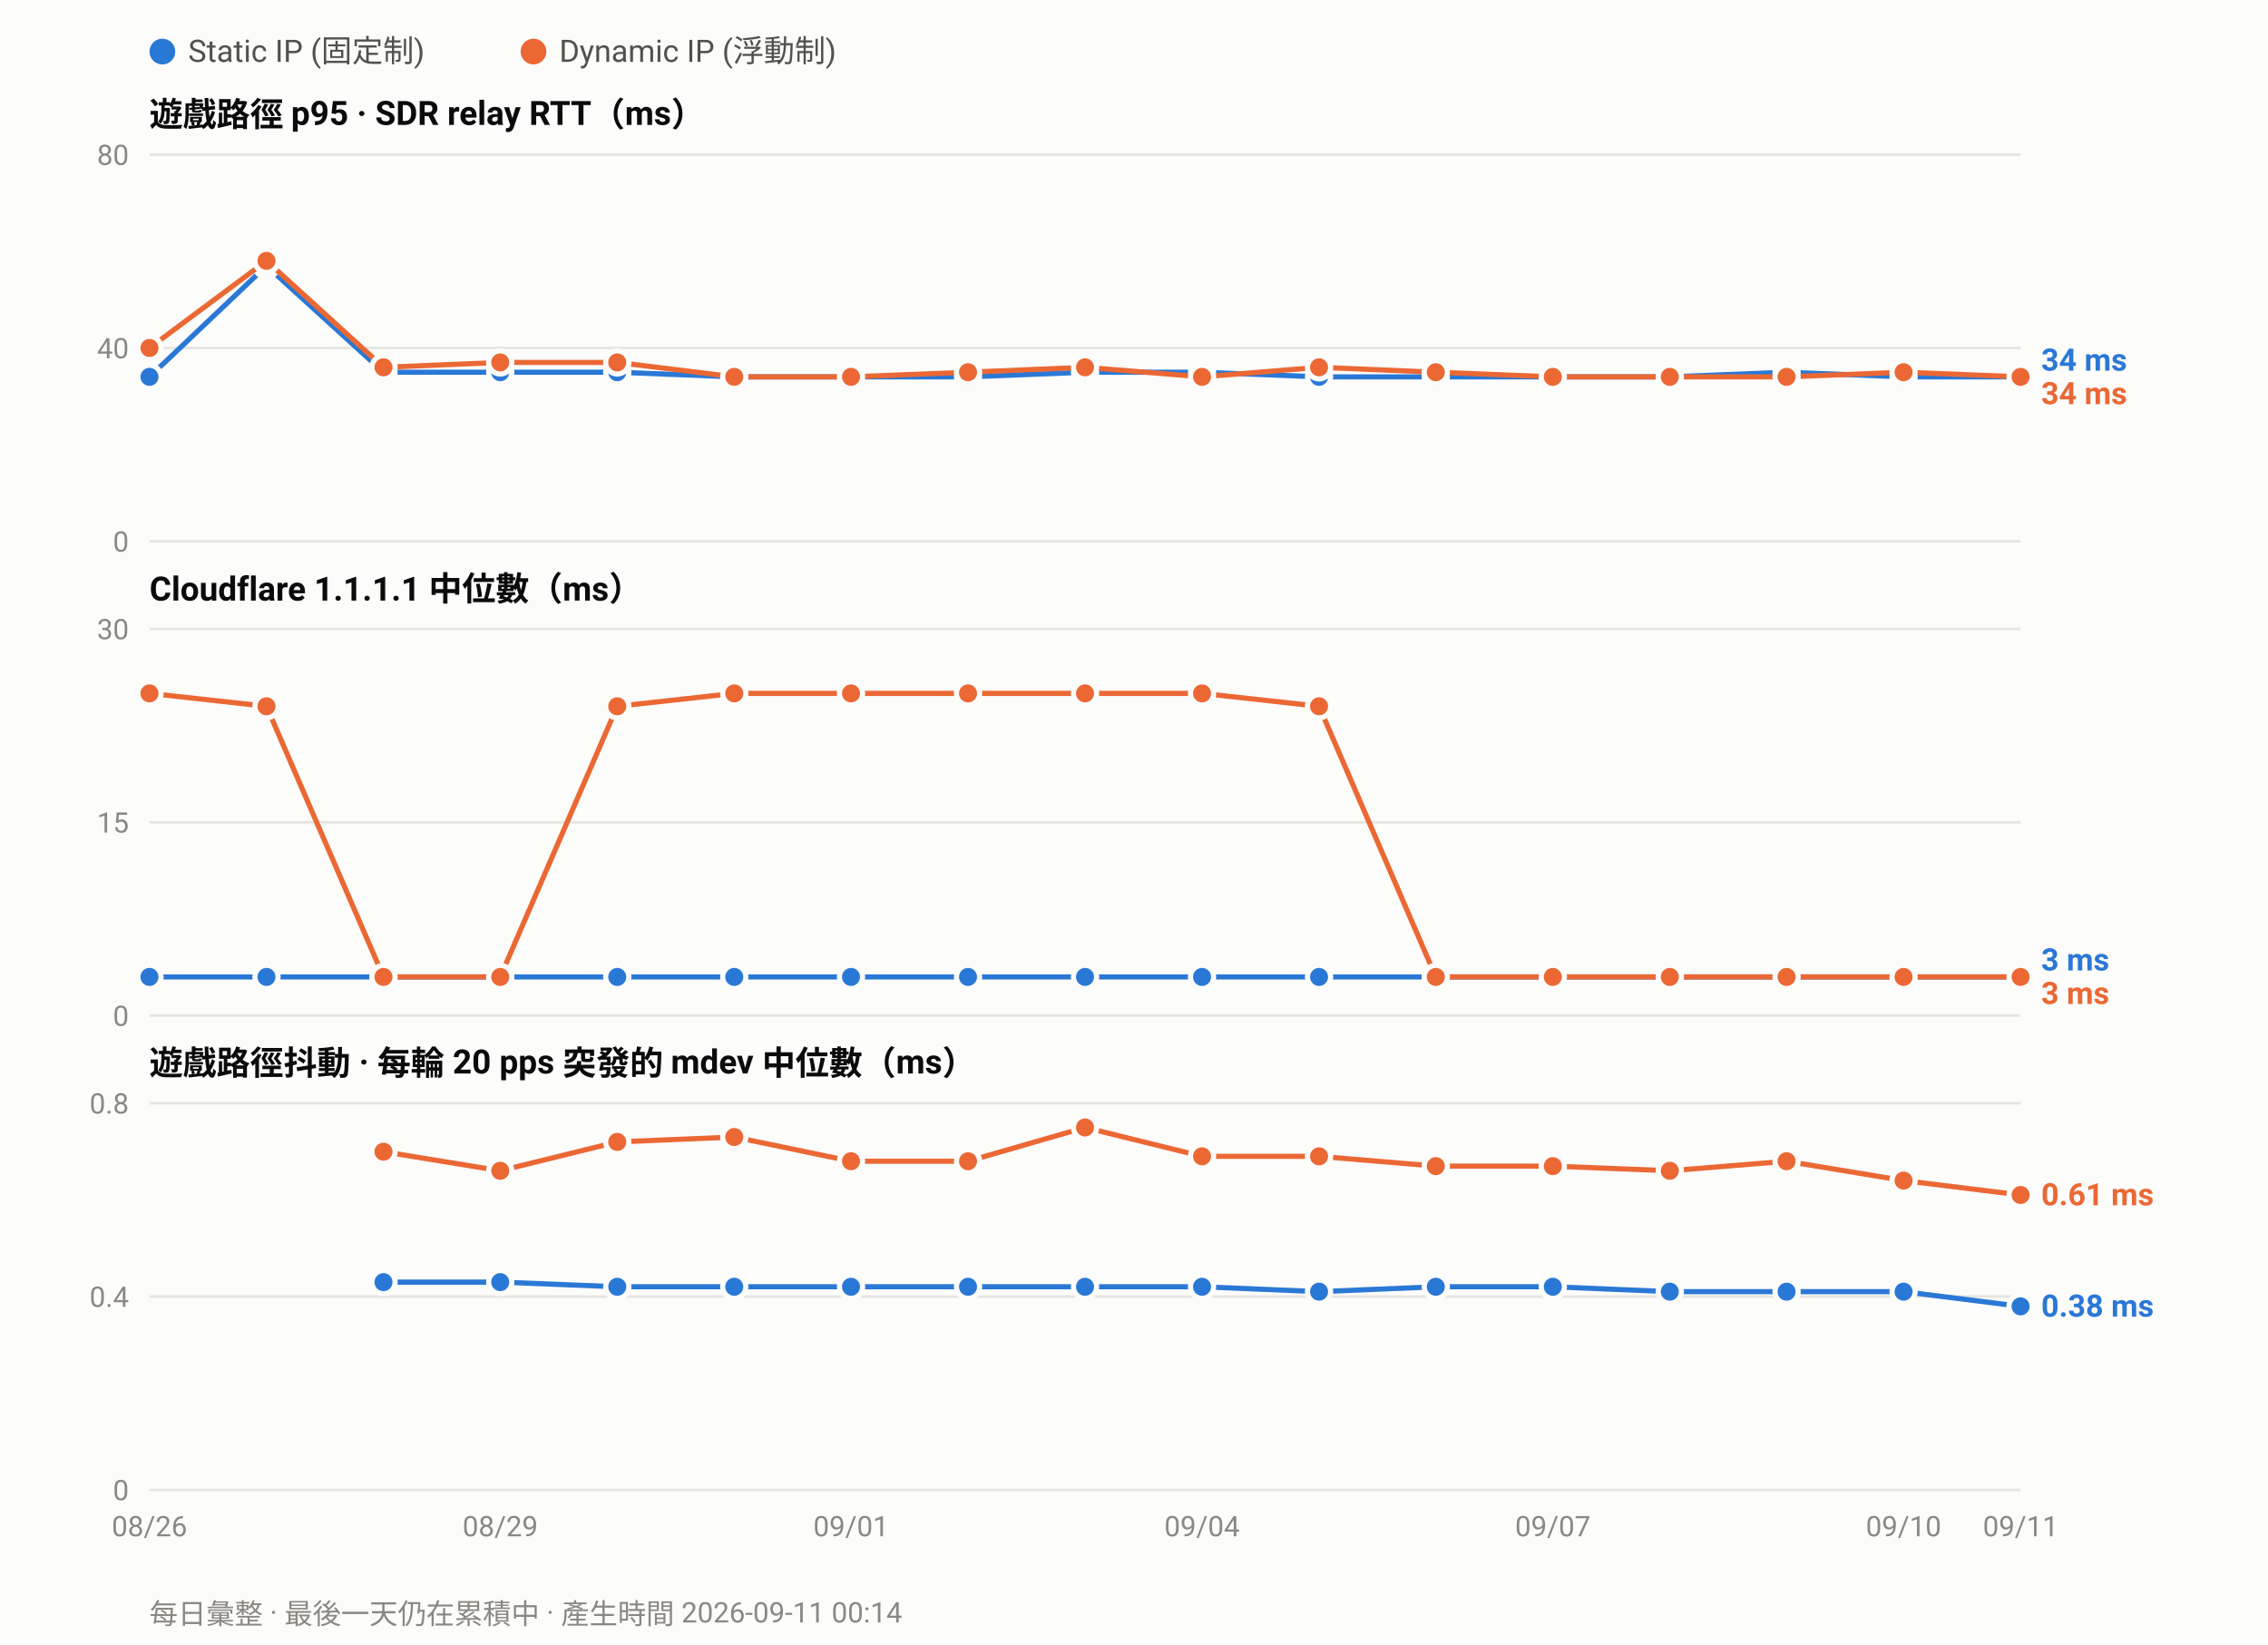
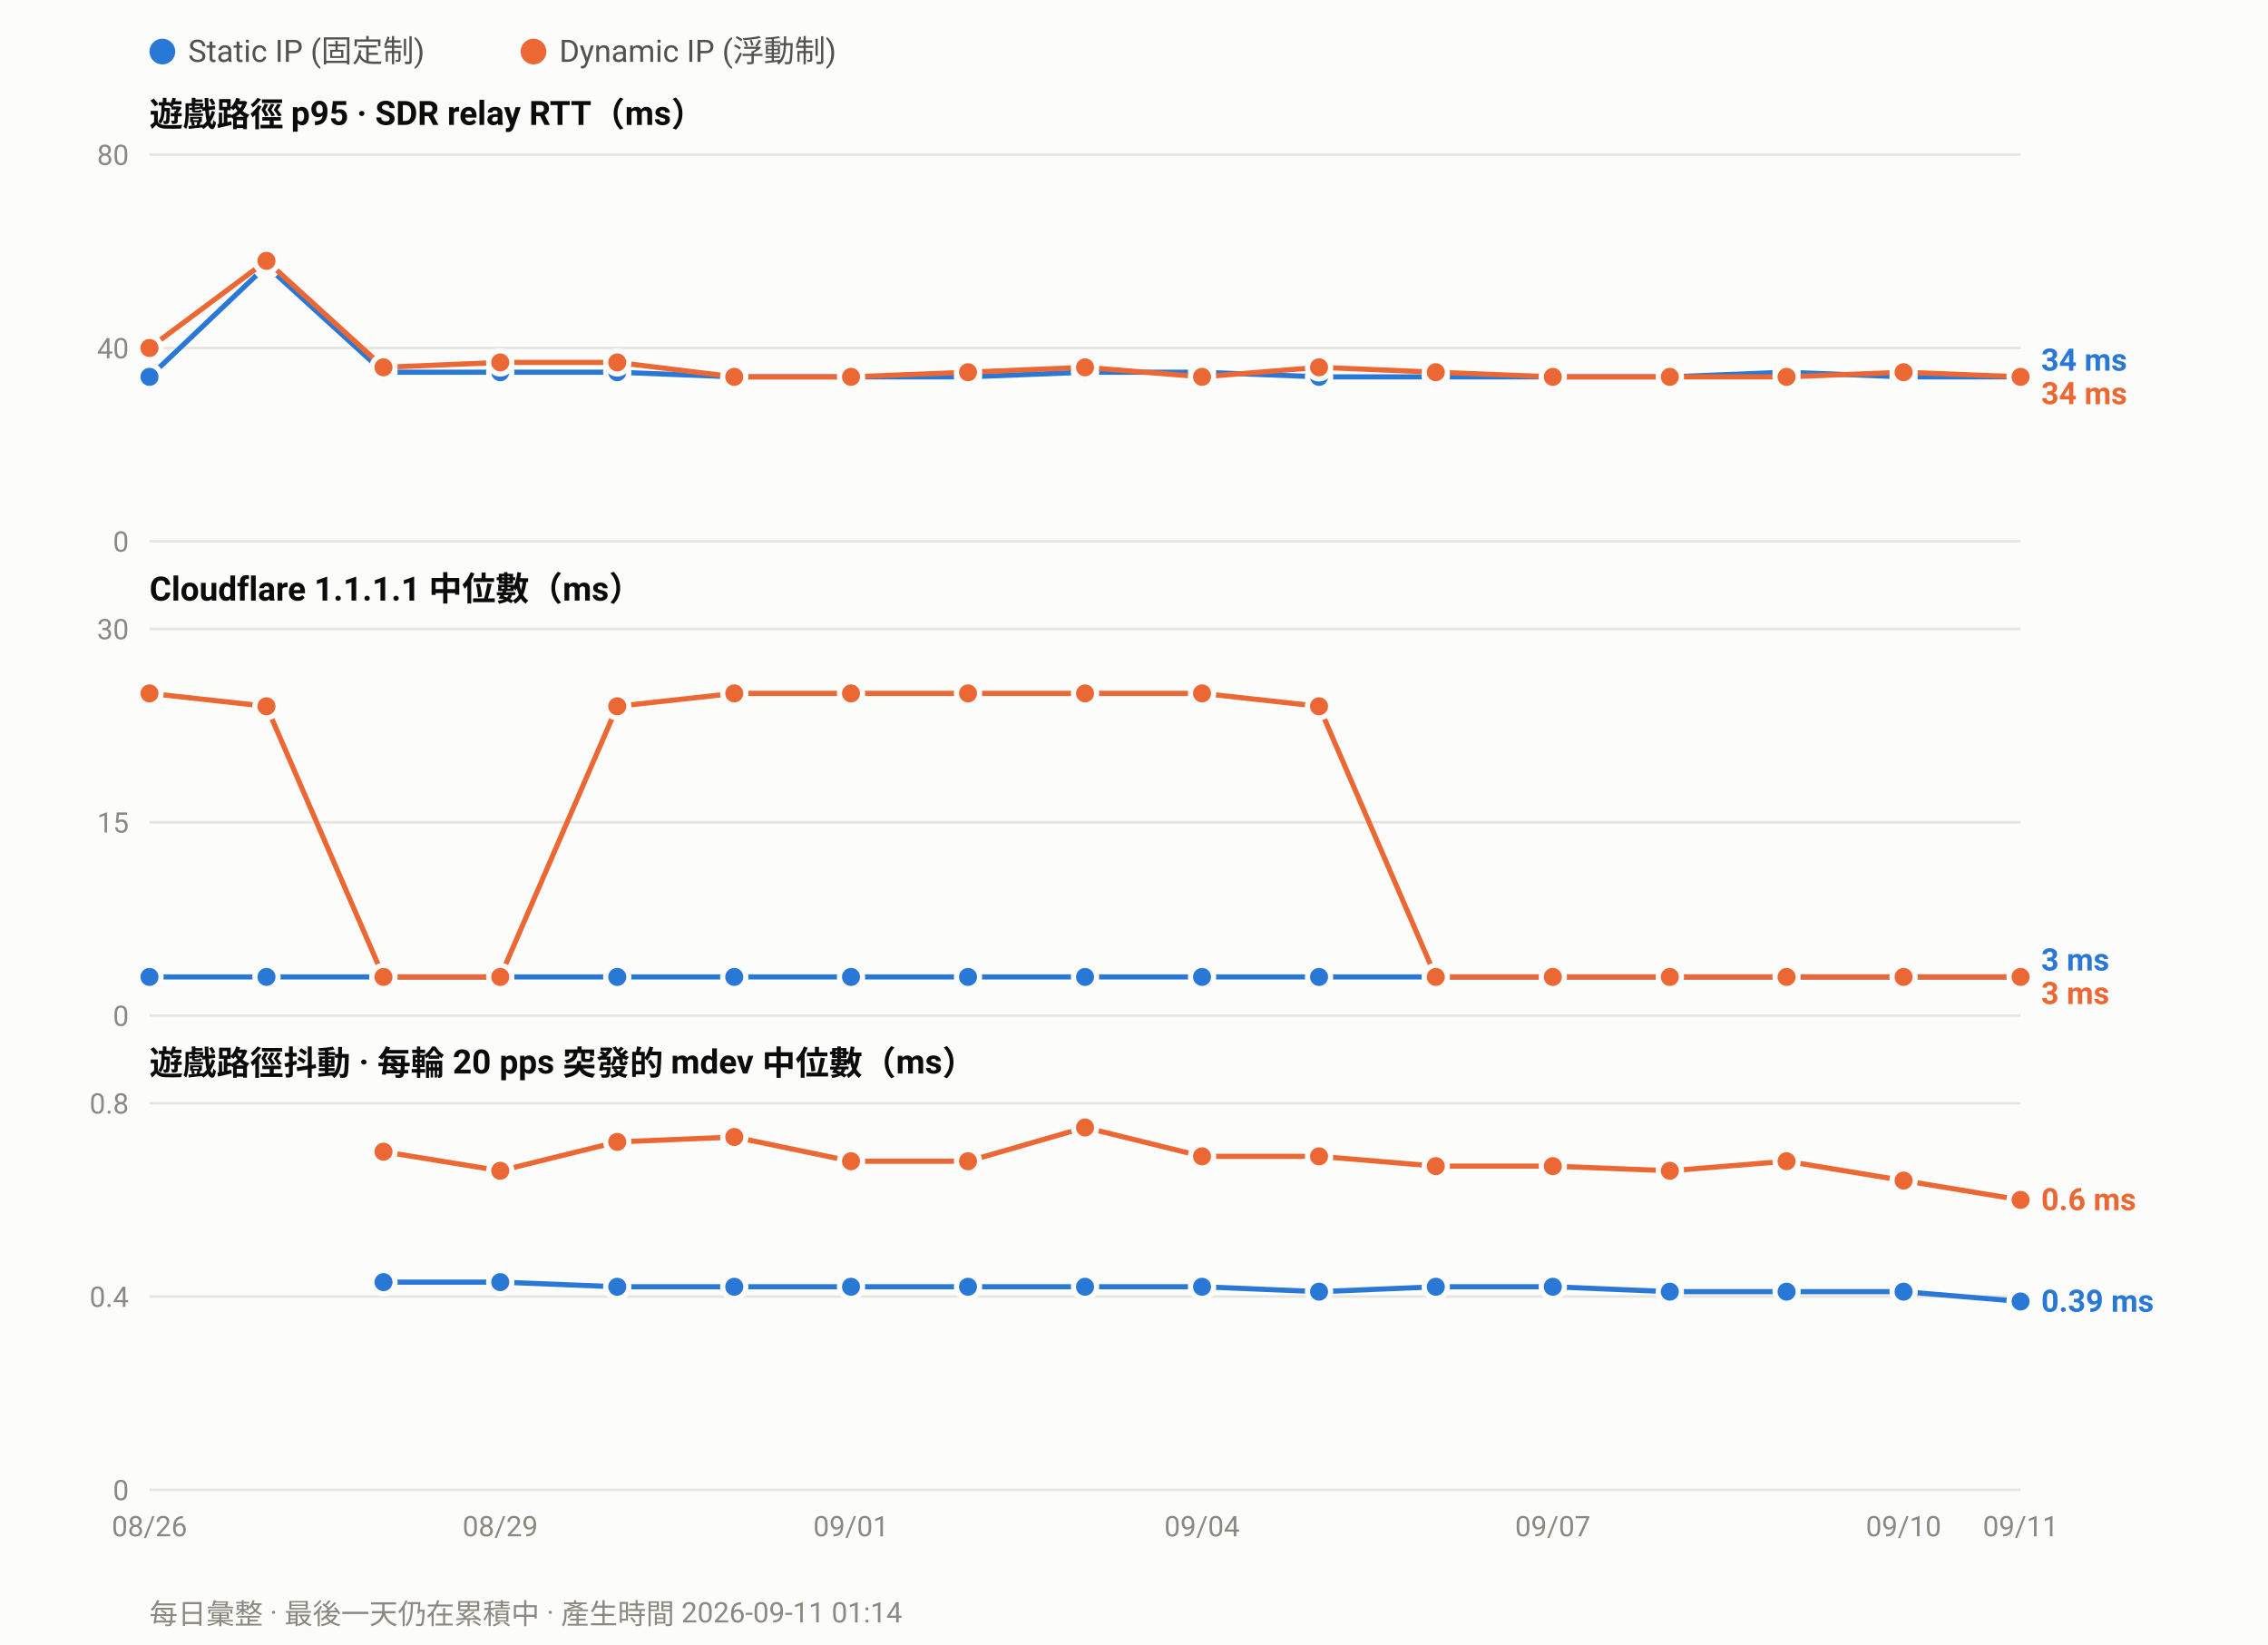
<svg xmlns="http://www.w3.org/2000/svg" width="880" height="638" viewBox="0 0 880 638" font-family="ui-sans-serif,-apple-system,Segoe UI,Roboto,Helvetica,Arial,sans-serif">
  <rect width="880" height="638" fill="#fcfcfb" />
  <circle cx="63.0" cy="20" r="5" fill="#2a78d6" />
  <text x="73.0" y="24" font-size="12" fill="#52514e">Static IP (固定制)</text>
  <circle cx="207.0" cy="20" r="5" fill="#eb6834" />
  <text x="217.0" y="24" font-size="12" fill="#52514e">Dynamic IP (浮動制)</text>
  <text x="58" y="49.0" font-size="13" font-weight="600" fill="#0b0b0b">遊戲路徑 p95 · SDR relay RTT（ms）</text>
  <line x1="58" y1="210.0" x2="784.0" y2="210.0" stroke="#e6e5e0" stroke-width="1" />
  <text x="50" y="214.0" font-size="11" text-anchor="end" fill="#8a8880">0</text>
  <line x1="58" y1="135.0" x2="784.0" y2="135.0" stroke="#e6e5e0" stroke-width="1" />
  <text x="50" y="139.0" font-size="11" text-anchor="end" fill="#8a8880">40</text>
  <line x1="58" y1="60.0" x2="784.0" y2="60.0" stroke="#e6e5e0" stroke-width="1" />
  <text x="50" y="64.0" font-size="11" text-anchor="end" fill="#8a8880">80</text>
  <polyline fill="none" stroke="#2a78d6" stroke-width="2" stroke-linejoin="round" points="58.0,146.2 103.4,103.1 148.8,144.4 194.1,144.4 239.5,144.4 284.9,146.2 330.2,146.2 375.6,146.2 421.0,144.4 466.4,144.4 511.8,146.2 557.1,146.2 602.5,146.2 647.9,146.2 693.2,144.4 738.6,146.2 784.0,146.2" />
  <circle cx="58.0" cy="146.2" r="4.5" fill="#2a78d6" stroke="#fcfcfb" stroke-width="2" />
  <circle cx="103.4" cy="103.1" r="4.5" fill="#2a78d6" stroke="#fcfcfb" stroke-width="2" />
  <circle cx="148.8" cy="144.4" r="4.5" fill="#2a78d6" stroke="#fcfcfb" stroke-width="2" />
  <circle cx="194.1" cy="144.4" r="4.5" fill="#2a78d6" stroke="#fcfcfb" stroke-width="2" />
  <circle cx="239.5" cy="144.4" r="4.5" fill="#2a78d6" stroke="#fcfcfb" stroke-width="2" />
  <circle cx="284.9" cy="146.2" r="4.5" fill="#2a78d6" stroke="#fcfcfb" stroke-width="2" />
  <circle cx="330.2" cy="146.2" r="4.5" fill="#2a78d6" stroke="#fcfcfb" stroke-width="2" />
  <circle cx="375.6" cy="146.2" r="4.5" fill="#2a78d6" stroke="#fcfcfb" stroke-width="2" />
  <circle cx="421.0" cy="144.4" r="4.5" fill="#2a78d6" stroke="#fcfcfb" stroke-width="2" />
  <circle cx="466.4" cy="144.4" r="4.5" fill="#2a78d6" stroke="#fcfcfb" stroke-width="2" />
  <circle cx="511.8" cy="146.2" r="4.5" fill="#2a78d6" stroke="#fcfcfb" stroke-width="2" />
  <circle cx="557.1" cy="146.2" r="4.5" fill="#2a78d6" stroke="#fcfcfb" stroke-width="2" />
  <circle cx="602.5" cy="146.2" r="4.5" fill="#2a78d6" stroke="#fcfcfb" stroke-width="2" />
  <circle cx="647.9" cy="146.2" r="4.5" fill="#2a78d6" stroke="#fcfcfb" stroke-width="2" />
  <circle cx="693.2" cy="144.4" r="4.5" fill="#2a78d6" stroke="#fcfcfb" stroke-width="2" />
  <circle cx="738.6" cy="146.2" r="4.5" fill="#2a78d6" stroke="#fcfcfb" stroke-width="2" />
  <circle cx="784.0" cy="146.2" r="4.5" fill="#2a78d6" stroke="#fcfcfb" stroke-width="2" />
  <polyline fill="none" stroke="#eb6834" stroke-width="2" stroke-linejoin="round" points="58.0,135.0 103.4,101.2 148.8,142.5 194.1,140.6 239.5,140.6 284.9,146.2 330.2,146.2 375.6,144.4 421.0,142.5 466.4,146.2 511.8,142.5 557.1,144.4 602.5,146.2 647.9,146.2 693.2,146.2 738.6,144.4 784.0,146.2" />
  <circle cx="58.0" cy="135.0" r="4.5" fill="#eb6834" stroke="#fcfcfb" stroke-width="2" />
  <circle cx="103.4" cy="101.2" r="4.5" fill="#eb6834" stroke="#fcfcfb" stroke-width="2" />
  <circle cx="148.8" cy="142.5" r="4.5" fill="#eb6834" stroke="#fcfcfb" stroke-width="2" />
  <circle cx="194.1" cy="140.6" r="4.5" fill="#eb6834" stroke="#fcfcfb" stroke-width="2" />
  <circle cx="239.5" cy="140.6" r="4.5" fill="#eb6834" stroke="#fcfcfb" stroke-width="2" />
  <circle cx="284.9" cy="146.2" r="4.5" fill="#eb6834" stroke="#fcfcfb" stroke-width="2" />
  <circle cx="330.2" cy="146.2" r="4.5" fill="#eb6834" stroke="#fcfcfb" stroke-width="2" />
  <circle cx="375.6" cy="144.4" r="4.5" fill="#eb6834" stroke="#fcfcfb" stroke-width="2" />
  <circle cx="421.0" cy="142.5" r="4.5" fill="#eb6834" stroke="#fcfcfb" stroke-width="2" />
  <circle cx="466.4" cy="146.2" r="4.5" fill="#eb6834" stroke="#fcfcfb" stroke-width="2" />
  <circle cx="511.8" cy="142.5" r="4.5" fill="#eb6834" stroke="#fcfcfb" stroke-width="2" />
  <circle cx="557.1" cy="144.4" r="4.5" fill="#eb6834" stroke="#fcfcfb" stroke-width="2" />
  <circle cx="602.5" cy="146.2" r="4.5" fill="#eb6834" stroke="#fcfcfb" stroke-width="2" />
  <circle cx="647.9" cy="146.2" r="4.5" fill="#eb6834" stroke="#fcfcfb" stroke-width="2" />
  <circle cx="693.2" cy="146.2" r="4.5" fill="#eb6834" stroke="#fcfcfb" stroke-width="2" />
  <circle cx="738.6" cy="144.4" r="4.5" fill="#eb6834" stroke="#fcfcfb" stroke-width="2" />
  <circle cx="784.0" cy="146.2" r="4.5" fill="#eb6834" stroke="#fcfcfb" stroke-width="2" />
  <text x="792.0" y="143.8" font-size="12" font-weight="600" fill="#2a78d6">34 ms</text>
  <text x="792.0" y="156.8" font-size="12" font-weight="600" fill="#eb6834">34 ms</text>
  <text x="58" y="233.0" font-size="13" font-weight="600" fill="#0b0b0b">Cloudflare 1.1.1.1 中位數（ms）</text>
  <line x1="58" y1="394.0" x2="784.0" y2="394.0" stroke="#e6e5e0" stroke-width="1" />
  <text x="50" y="398.0" font-size="11" text-anchor="end" fill="#8a8880">0</text>
  <line x1="58" y1="319.0" x2="784.0" y2="319.0" stroke="#e6e5e0" stroke-width="1" />
  <text x="50" y="323.0" font-size="11" text-anchor="end" fill="#8a8880">15</text>
  <line x1="58" y1="244.0" x2="784.0" y2="244.0" stroke="#e6e5e0" stroke-width="1" />
  <text x="50" y="248.0" font-size="11" text-anchor="end" fill="#8a8880">30</text>
  <polyline fill="none" stroke="#2a78d6" stroke-width="2" stroke-linejoin="round" points="58.0,379.0 103.4,379.0 148.8,379.0 194.1,379.0 239.5,379.0 284.9,379.0 330.2,379.0 375.6,379.0 421.0,379.0 466.4,379.0 511.8,379.0 557.1,379.0 602.5,379.0 647.9,379.0 693.2,379.0 738.6,379.0 784.0,379.0" />
  <circle cx="58.0" cy="379.0" r="4.5" fill="#2a78d6" stroke="#fcfcfb" stroke-width="2" />
  <circle cx="103.4" cy="379.0" r="4.5" fill="#2a78d6" stroke="#fcfcfb" stroke-width="2" />
  <circle cx="148.8" cy="379.0" r="4.5" fill="#2a78d6" stroke="#fcfcfb" stroke-width="2" />
  <circle cx="194.1" cy="379.0" r="4.5" fill="#2a78d6" stroke="#fcfcfb" stroke-width="2" />
  <circle cx="239.5" cy="379.0" r="4.5" fill="#2a78d6" stroke="#fcfcfb" stroke-width="2" />
  <circle cx="284.9" cy="379.0" r="4.5" fill="#2a78d6" stroke="#fcfcfb" stroke-width="2" />
  <circle cx="330.2" cy="379.0" r="4.5" fill="#2a78d6" stroke="#fcfcfb" stroke-width="2" />
  <circle cx="375.6" cy="379.0" r="4.5" fill="#2a78d6" stroke="#fcfcfb" stroke-width="2" />
  <circle cx="421.0" cy="379.0" r="4.5" fill="#2a78d6" stroke="#fcfcfb" stroke-width="2" />
  <circle cx="466.4" cy="379.0" r="4.5" fill="#2a78d6" stroke="#fcfcfb" stroke-width="2" />
  <circle cx="511.8" cy="379.0" r="4.5" fill="#2a78d6" stroke="#fcfcfb" stroke-width="2" />
  <circle cx="557.1" cy="379.0" r="4.5" fill="#2a78d6" stroke="#fcfcfb" stroke-width="2" />
  <circle cx="602.5" cy="379.0" r="4.5" fill="#2a78d6" stroke="#fcfcfb" stroke-width="2" />
  <circle cx="647.9" cy="379.0" r="4.5" fill="#2a78d6" stroke="#fcfcfb" stroke-width="2" />
  <circle cx="693.2" cy="379.0" r="4.5" fill="#2a78d6" stroke="#fcfcfb" stroke-width="2" />
  <circle cx="738.6" cy="379.0" r="4.5" fill="#2a78d6" stroke="#fcfcfb" stroke-width="2" />
  <circle cx="784.0" cy="379.0" r="4.5" fill="#2a78d6" stroke="#fcfcfb" stroke-width="2" />
  <polyline fill="none" stroke="#eb6834" stroke-width="2" stroke-linejoin="round" points="58.0,269.0 103.4,274.0 148.8,379.0 194.1,379.0 239.5,274.0 284.9,269.0 330.2,269.0 375.6,269.0 421.0,269.0 466.4,269.0 511.8,274.0 557.1,379.0 602.5,379.0 647.9,379.0 693.2,379.0 738.6,379.0 784.0,379.0" />
  <circle cx="58.0" cy="269.0" r="4.5" fill="#eb6834" stroke="#fcfcfb" stroke-width="2" />
  <circle cx="103.4" cy="274.0" r="4.5" fill="#eb6834" stroke="#fcfcfb" stroke-width="2" />
  <circle cx="148.8" cy="379.0" r="4.5" fill="#eb6834" stroke="#fcfcfb" stroke-width="2" />
  <circle cx="194.1" cy="379.0" r="4.5" fill="#eb6834" stroke="#fcfcfb" stroke-width="2" />
  <circle cx="239.5" cy="274.0" r="4.5" fill="#eb6834" stroke="#fcfcfb" stroke-width="2" />
  <circle cx="284.9" cy="269.0" r="4.5" fill="#eb6834" stroke="#fcfcfb" stroke-width="2" />
  <circle cx="330.2" cy="269.0" r="4.5" fill="#eb6834" stroke="#fcfcfb" stroke-width="2" />
  <circle cx="375.6" cy="269.0" r="4.5" fill="#eb6834" stroke="#fcfcfb" stroke-width="2" />
  <circle cx="421.0" cy="269.0" r="4.5" fill="#eb6834" stroke="#fcfcfb" stroke-width="2" />
  <circle cx="466.4" cy="269.0" r="4.5" fill="#eb6834" stroke="#fcfcfb" stroke-width="2" />
  <circle cx="511.8" cy="274.0" r="4.5" fill="#eb6834" stroke="#fcfcfb" stroke-width="2" />
  <circle cx="557.1" cy="379.0" r="4.5" fill="#eb6834" stroke="#fcfcfb" stroke-width="2" />
  <circle cx="602.5" cy="379.0" r="4.5" fill="#eb6834" stroke="#fcfcfb" stroke-width="2" />
  <circle cx="647.9" cy="379.0" r="4.5" fill="#eb6834" stroke="#fcfcfb" stroke-width="2" />
  <circle cx="693.2" cy="379.0" r="4.5" fill="#eb6834" stroke="#fcfcfb" stroke-width="2" />
  <circle cx="738.6" cy="379.0" r="4.5" fill="#eb6834" stroke="#fcfcfb" stroke-width="2" />
  <circle cx="784.0" cy="379.0" r="4.5" fill="#eb6834" stroke="#fcfcfb" stroke-width="2" />
  <text x="792.0" y="376.5" font-size="12" font-weight="600" fill="#2a78d6">3 ms</text>
  <text x="792.0" y="389.5" font-size="12" font-weight="600" fill="#eb6834">3 ms</text>
  <text x="58" y="417.0" font-size="13" font-weight="600" fill="#0b0b0b">遊戲路徑抖動 · 每輪 20 pps 突發的 mdev 中位數（ms）</text>
  <line x1="58" y1="578.0" x2="784.0" y2="578.0" stroke="#e6e5e0" stroke-width="1" />
  <text x="50" y="582.0" font-size="11" text-anchor="end" fill="#8a8880">0</text>
  <line x1="58" y1="503.0" x2="784.0" y2="503.0" stroke="#e6e5e0" stroke-width="1" />
  <text x="50" y="507.0" font-size="11" text-anchor="end" fill="#8a8880">0.4</text>
  <line x1="58" y1="428.0" x2="784.0" y2="428.0" stroke="#e6e5e0" stroke-width="1" />
  <text x="50" y="432.0" font-size="11" text-anchor="end" fill="#8a8880">0.8</text>
-   <polyline fill="none" stroke="#2a78d6" stroke-width="2" stroke-linejoin="round" points="148.8,497.4 194.1,497.4 239.5,499.2 284.9,499.2 330.2,499.2 375.6,499.2 421.0,499.2 466.4,499.2 511.8,501.1 557.1,499.2 602.5,499.2 647.9,501.1 693.2,501.1 738.6,501.1 784.0,506.8" />
+   <polyline fill="none" stroke="#2a78d6" stroke-width="2" stroke-linejoin="round" points="148.8,497.4 194.1,497.4 239.5,499.2 284.9,499.2 330.2,499.2 375.6,499.2 421.0,499.2 466.4,499.2 511.8,501.1 557.1,499.2 602.5,499.2 647.9,501.1 693.2,501.1 738.6,501.1 784.0,504.9" />
  <circle cx="148.8" cy="497.4" r="4.5" fill="#2a78d6" stroke="#fcfcfb" stroke-width="2" />
  <circle cx="194.1" cy="497.4" r="4.5" fill="#2a78d6" stroke="#fcfcfb" stroke-width="2" />
  <circle cx="239.5" cy="499.2" r="4.5" fill="#2a78d6" stroke="#fcfcfb" stroke-width="2" />
  <circle cx="284.9" cy="499.2" r="4.5" fill="#2a78d6" stroke="#fcfcfb" stroke-width="2" />
  <circle cx="330.2" cy="499.2" r="4.5" fill="#2a78d6" stroke="#fcfcfb" stroke-width="2" />
  <circle cx="375.6" cy="499.2" r="4.5" fill="#2a78d6" stroke="#fcfcfb" stroke-width="2" />
  <circle cx="421.0" cy="499.2" r="4.5" fill="#2a78d6" stroke="#fcfcfb" stroke-width="2" />
  <circle cx="466.4" cy="499.2" r="4.5" fill="#2a78d6" stroke="#fcfcfb" stroke-width="2" />
  <circle cx="511.8" cy="501.1" r="4.5" fill="#2a78d6" stroke="#fcfcfb" stroke-width="2" />
  <circle cx="557.1" cy="499.2" r="4.5" fill="#2a78d6" stroke="#fcfcfb" stroke-width="2" />
  <circle cx="602.5" cy="499.2" r="4.5" fill="#2a78d6" stroke="#fcfcfb" stroke-width="2" />
  <circle cx="647.9" cy="501.1" r="4.5" fill="#2a78d6" stroke="#fcfcfb" stroke-width="2" />
  <circle cx="693.2" cy="501.1" r="4.5" fill="#2a78d6" stroke="#fcfcfb" stroke-width="2" />
  <circle cx="738.6" cy="501.1" r="4.5" fill="#2a78d6" stroke="#fcfcfb" stroke-width="2" />
-   <circle cx="784.0" cy="506.8" r="4.5" fill="#2a78d6" stroke="#fcfcfb" stroke-width="2" />
-   <polyline fill="none" stroke="#eb6834" stroke-width="2" stroke-linejoin="round" points="148.8,446.8 194.1,454.2 239.5,443.0 284.9,441.1 330.2,450.5 375.6,450.5 421.0,437.4 466.4,448.6 511.8,448.6 557.1,452.4 602.5,452.4 647.9,454.2 693.2,450.5 738.6,458.0 784.0,463.6" />
+   <circle cx="784.0" cy="504.9" r="4.5" fill="#2a78d6" stroke="#fcfcfb" stroke-width="2" />
+   <polyline fill="none" stroke="#eb6834" stroke-width="2" stroke-linejoin="round" points="148.8,446.8 194.1,454.2 239.5,443.0 284.9,441.1 330.2,450.5 375.6,450.5 421.0,437.4 466.4,448.6 511.8,448.6 557.1,452.4 602.5,452.4 647.9,454.2 693.2,450.5 738.6,458.0 784.0,465.5" />
  <circle cx="148.8" cy="446.8" r="4.5" fill="#eb6834" stroke="#fcfcfb" stroke-width="2" />
  <circle cx="194.1" cy="454.2" r="4.5" fill="#eb6834" stroke="#fcfcfb" stroke-width="2" />
  <circle cx="239.5" cy="443.0" r="4.5" fill="#eb6834" stroke="#fcfcfb" stroke-width="2" />
  <circle cx="284.9" cy="441.1" r="4.5" fill="#eb6834" stroke="#fcfcfb" stroke-width="2" />
  <circle cx="330.2" cy="450.5" r="4.5" fill="#eb6834" stroke="#fcfcfb" stroke-width="2" />
  <circle cx="375.6" cy="450.5" r="4.5" fill="#eb6834" stroke="#fcfcfb" stroke-width="2" />
  <circle cx="421.0" cy="437.4" r="4.5" fill="#eb6834" stroke="#fcfcfb" stroke-width="2" />
  <circle cx="466.4" cy="448.6" r="4.5" fill="#eb6834" stroke="#fcfcfb" stroke-width="2" />
  <circle cx="511.8" cy="448.6" r="4.5" fill="#eb6834" stroke="#fcfcfb" stroke-width="2" />
  <circle cx="557.1" cy="452.4" r="4.5" fill="#eb6834" stroke="#fcfcfb" stroke-width="2" />
  <circle cx="602.5" cy="452.4" r="4.5" fill="#eb6834" stroke="#fcfcfb" stroke-width="2" />
  <circle cx="647.9" cy="454.2" r="4.5" fill="#eb6834" stroke="#fcfcfb" stroke-width="2" />
  <circle cx="693.2" cy="450.5" r="4.5" fill="#eb6834" stroke="#fcfcfb" stroke-width="2" />
  <circle cx="738.6" cy="458.0" r="4.5" fill="#eb6834" stroke="#fcfcfb" stroke-width="2" />
-   <circle cx="784.0" cy="463.6" r="4.5" fill="#eb6834" stroke="#fcfcfb" stroke-width="2" />
-   <text x="792.0" y="467.6" font-size="12" font-weight="600" fill="#eb6834">0.61 ms</text>
-   <text x="792.0" y="510.8" font-size="12" font-weight="600" fill="#2a78d6">0.38 ms</text>
+   <circle cx="784.0" cy="465.5" r="4.5" fill="#eb6834" stroke="#fcfcfb" stroke-width="2" />
+   <text x="792.0" y="469.5" font-size="12" font-weight="600" fill="#eb6834">0.6 ms</text>
+   <text x="792.0" y="508.9" font-size="12" font-weight="600" fill="#2a78d6">0.39 ms</text>
  <text x="58.0" y="596.0" font-size="11" text-anchor="middle" fill="#8a8880">08/26</text>
  <text x="194.1" y="596.0" font-size="11" text-anchor="middle" fill="#8a8880">08/29</text>
  <text x="330.2" y="596.0" font-size="11" text-anchor="middle" fill="#8a8880">09/01</text>
  <text x="466.4" y="596.0" font-size="11" text-anchor="middle" fill="#8a8880">09/04</text>
  <text x="602.5" y="596.0" font-size="11" text-anchor="middle" fill="#8a8880">09/07</text>
  <text x="738.6" y="596.0" font-size="11" text-anchor="middle" fill="#8a8880">09/10</text>
  <text x="784.0" y="596.0" font-size="11" text-anchor="middle" fill="#8a8880">09/11</text>
-   <text x="58" y="630" font-size="11" fill="#8a8880">每日彙整 · 最後一天仍在累積中 · 產生時間 2026-09-11 00:14</text>
+   <text x="58" y="630" font-size="11" fill="#8a8880">每日彙整 · 最後一天仍在累積中 · 產生時間 2026-09-11 01:14</text>
</svg>
